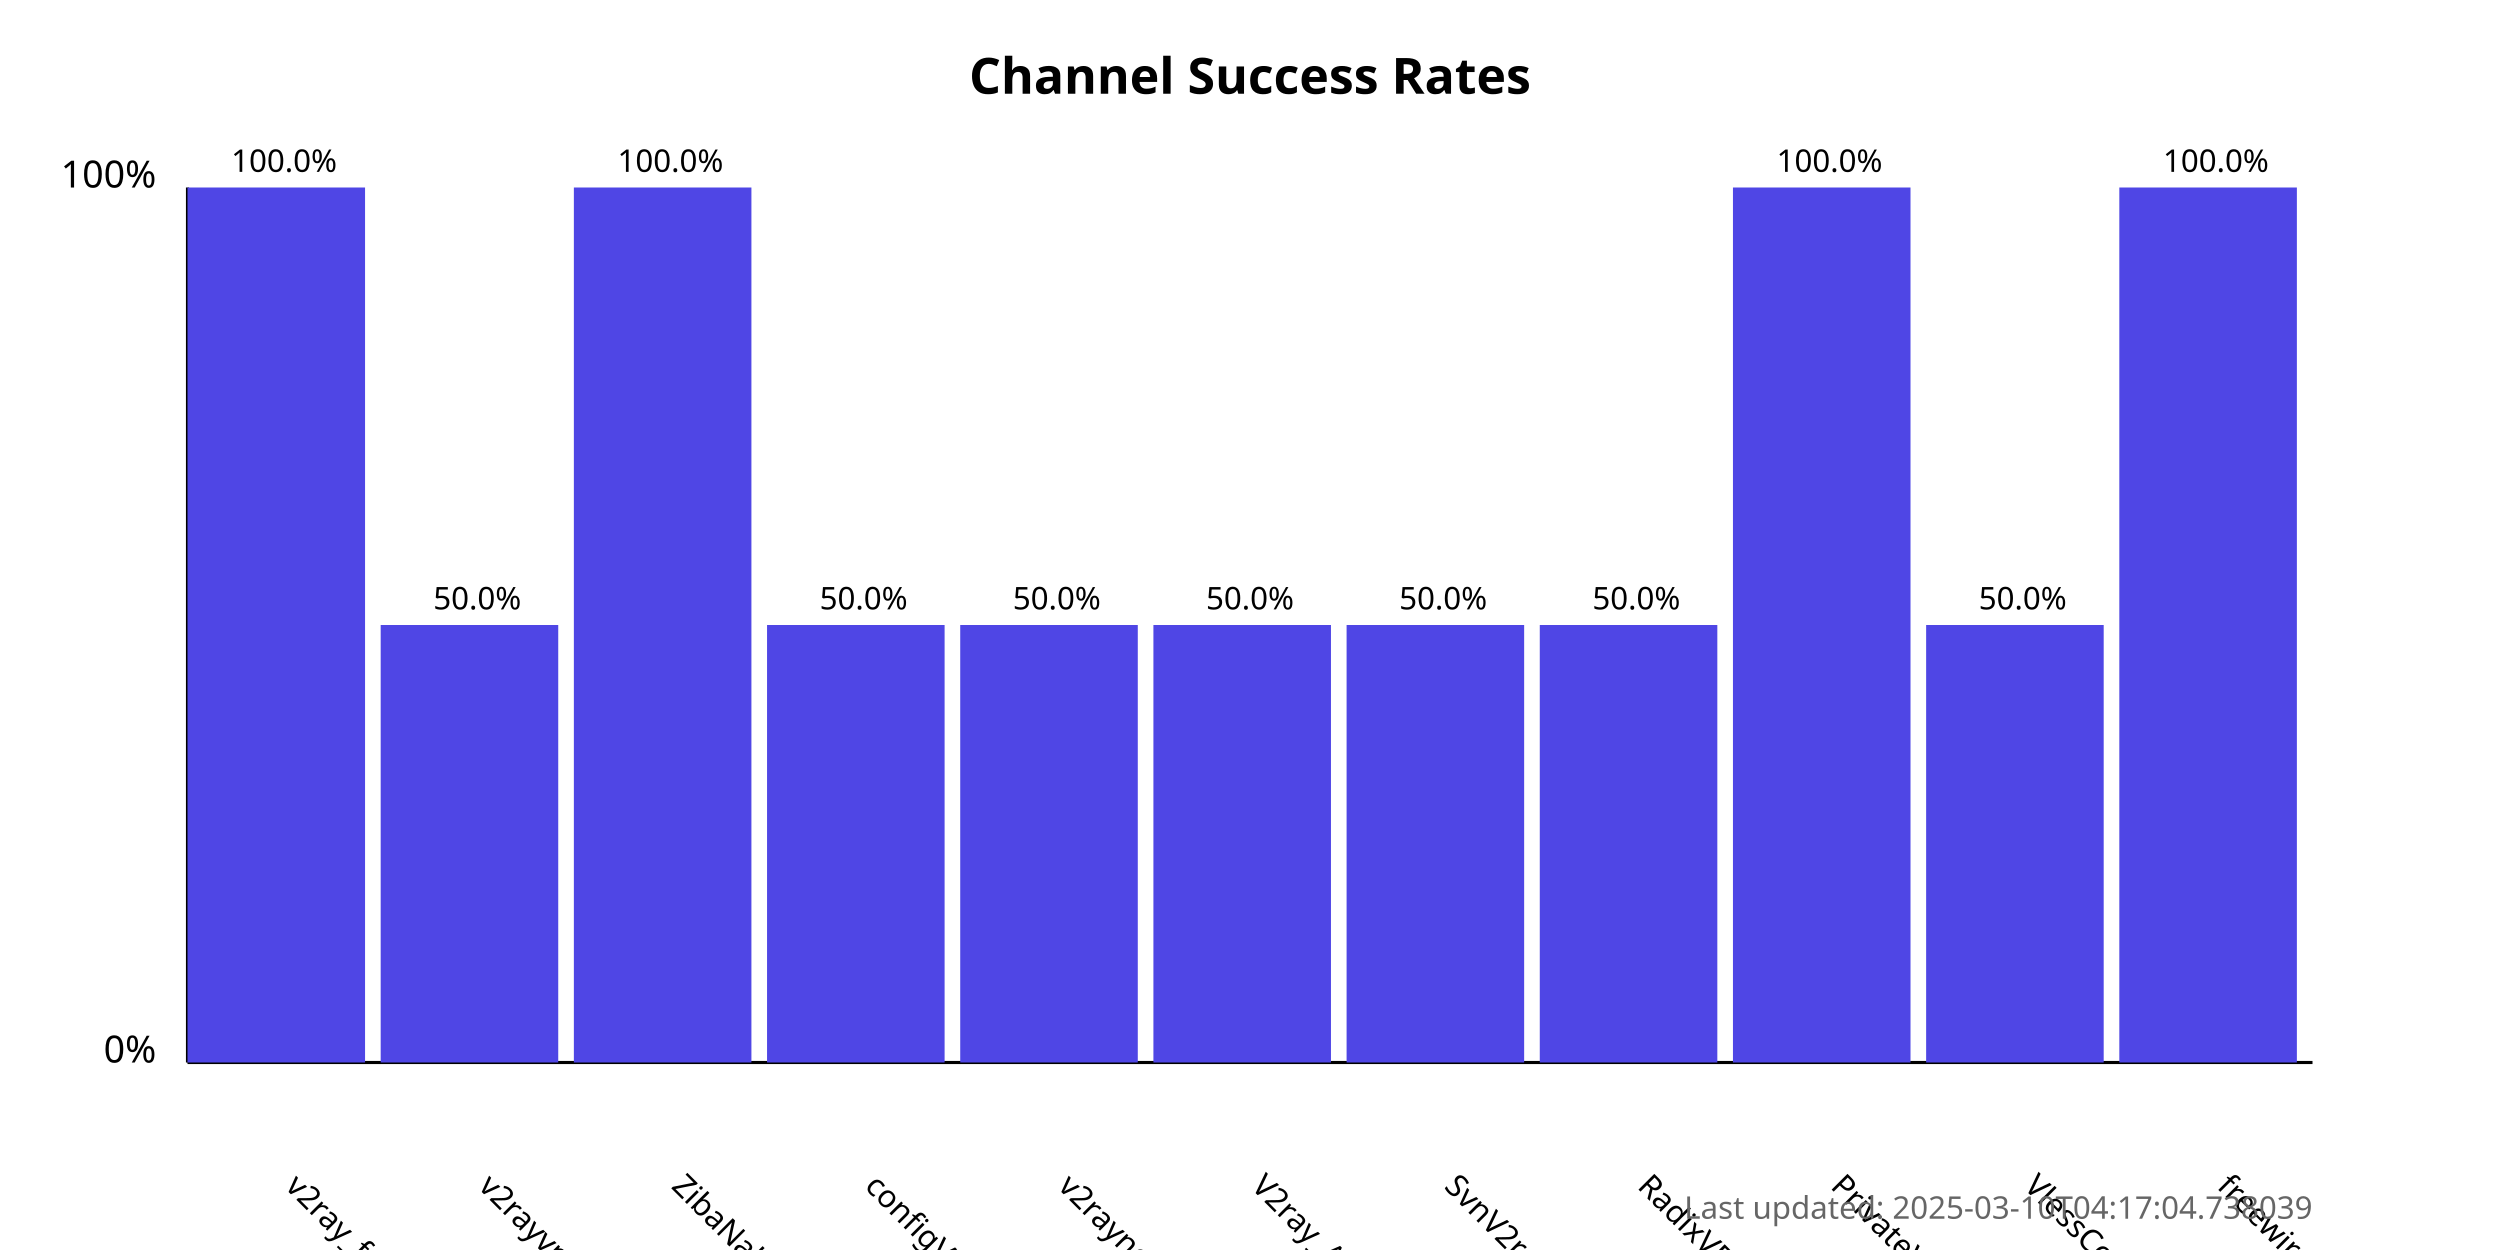
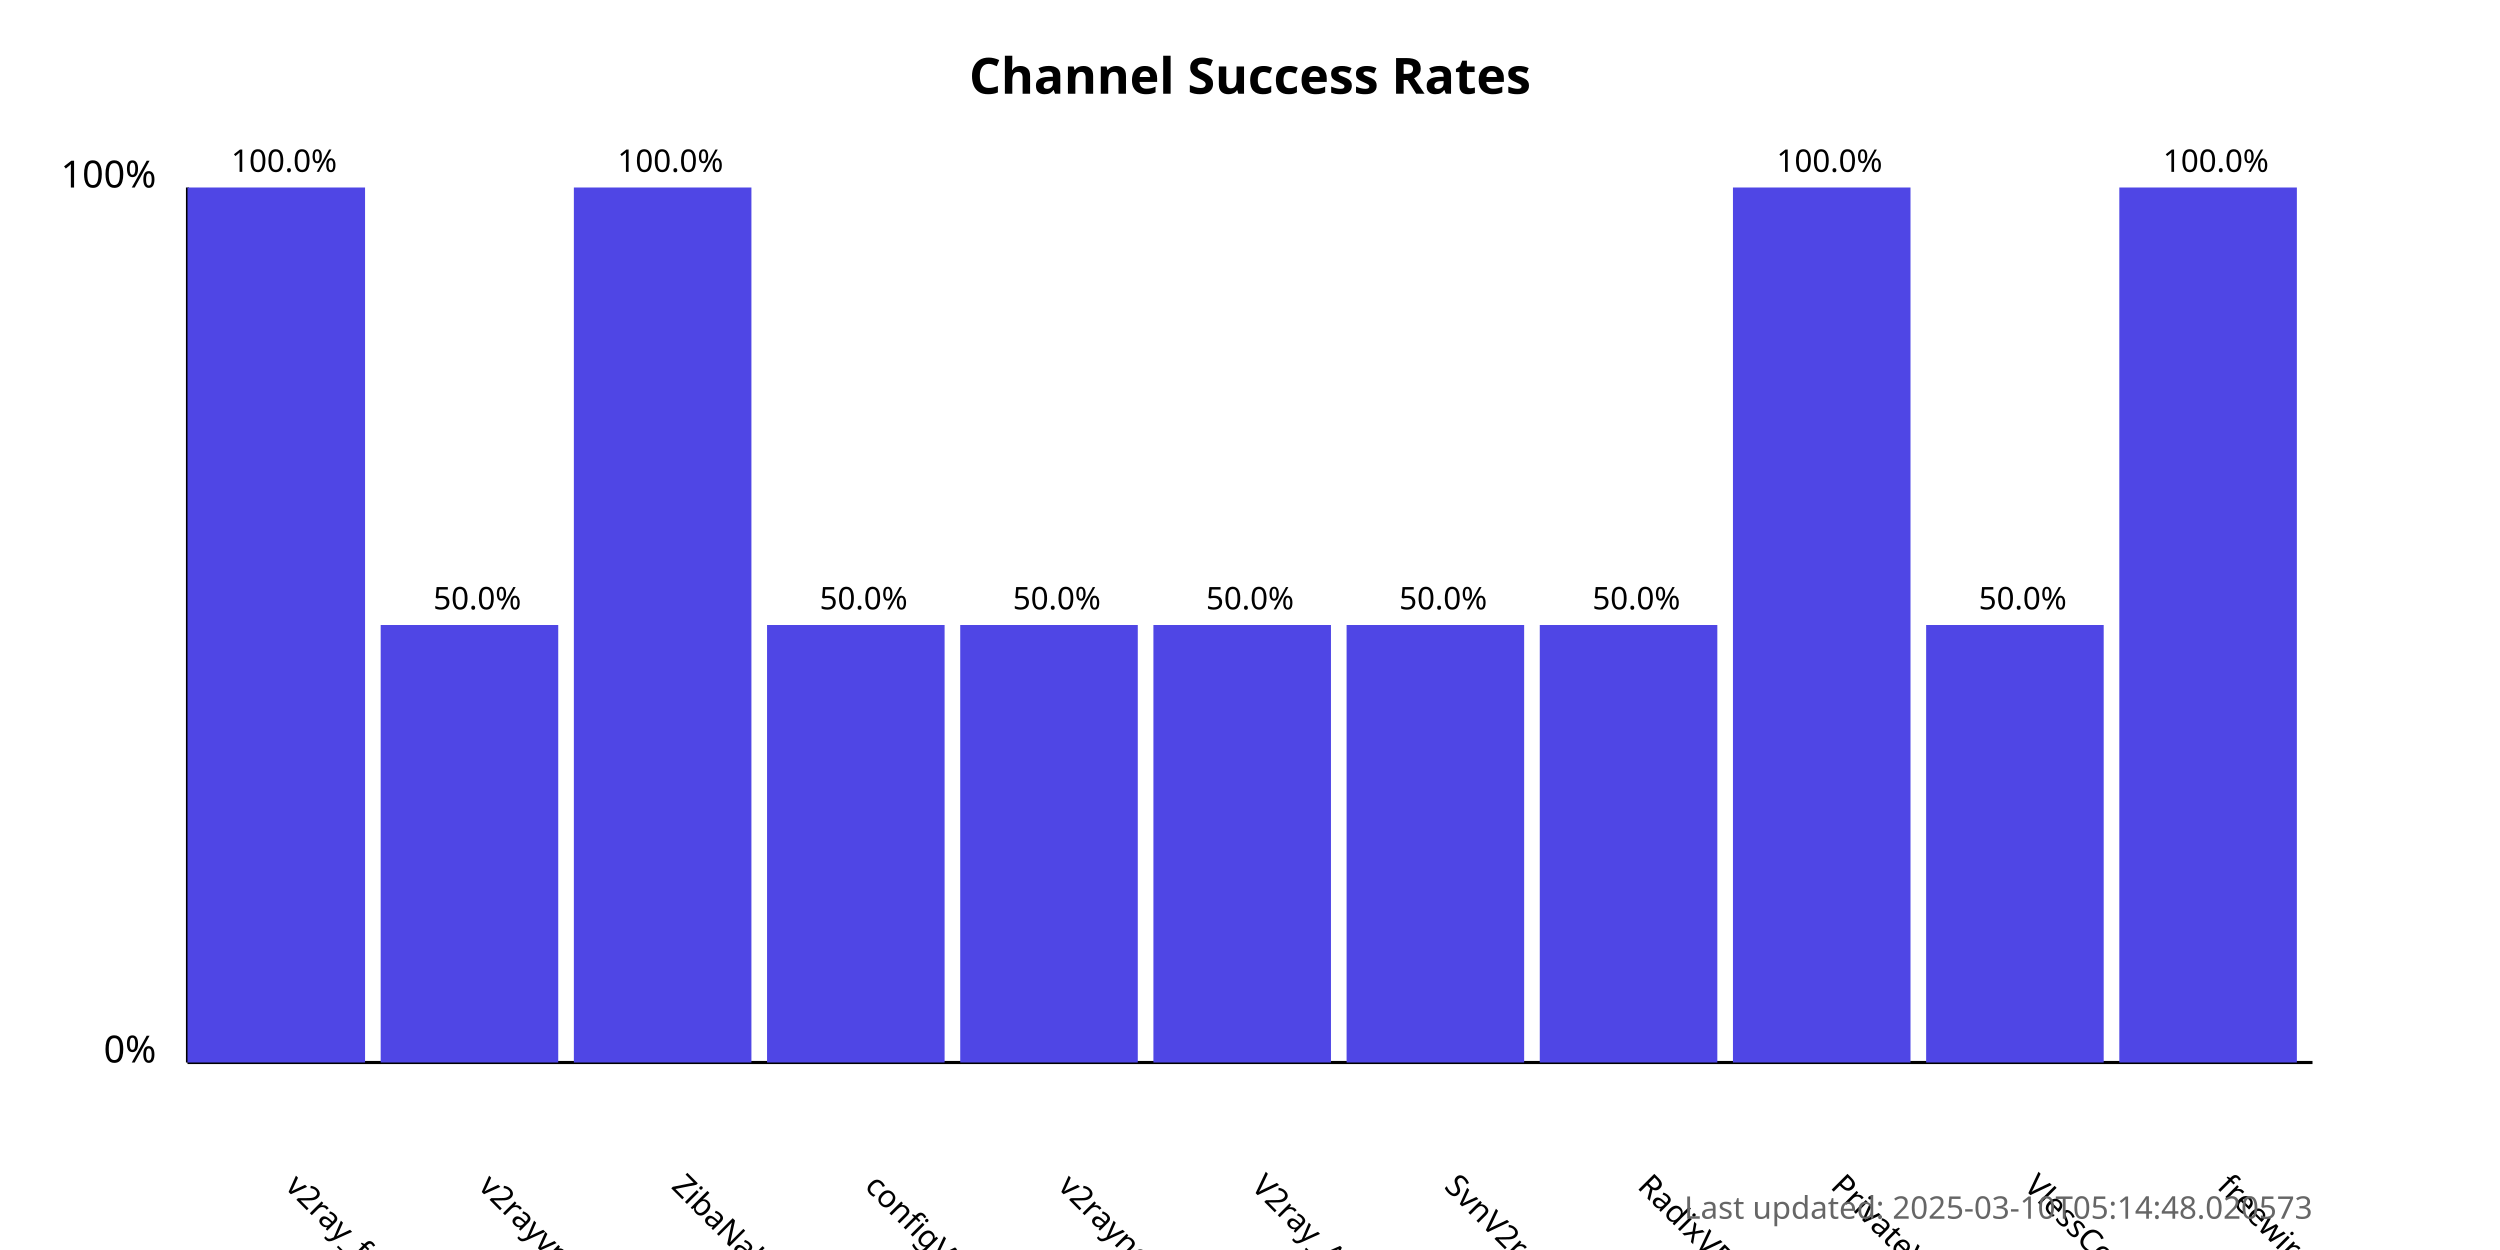
<svg xmlns="http://www.w3.org/2000/svg" width="800" height="400">
  <style>
            .chart-title { font: bold 16px sans-serif; }
            .axis-label { font: 12px sans-serif; }
            .tick-label { font: 10px sans-serif; }
            .bar { fill: #4f46e5; }
            .bar:hover { fill: #6366f1; }
            .timestamp { font: 10px sans-serif; fill: #666; }
        </style>
  <text x="400.0" y="30" text-anchor="middle" class="chart-title">
            Channel Success Rates
        </text>
  <line x1="60" y1="340" x2="60" y2="60" stroke="black" stroke-width="1" />
  <line x1="60" y1="340" x2="740" y2="340" stroke="black" stroke-width="1" />
  <text x="50" y="340" text-anchor="end" class="axis-label">0%</text>
  <text x="50" y="60" text-anchor="end" class="axis-label">100%</text>
  <g>
    <rect x="60" y="60.0" width="56.818" height="280.0" class="bar" />
    <text x="90.909" y="380" transform="rotate(45, 90.90909, 380)" text-anchor="start" class="tick-label">
                v2ray_free_conf
            </text>
    <text x="90.909" y="55.0" text-anchor="middle" class="tick-label">
                100.0%
            </text>
  </g>
  <g>
    <rect x="121.818" y="200.0" width="56.818" height="140.0" class="bar" />
    <text x="152.727" y="380" transform="rotate(45, 152.7273, 380)" text-anchor="start" class="tick-label">
                v2rayvpno
            </text>
    <text x="152.727" y="195.0" text-anchor="middle" class="tick-label">
                50.0%
            </text>
  </g>
  <g>
    <rect x="183.636" y="60.0" width="56.818" height="280.0" class="bar" />
    <text x="214.545" y="380" transform="rotate(45, 214.5455, 380)" text-anchor="start" class="tick-label">
                ZibaNabz
            </text>
    <text x="214.545" y="55.0" text-anchor="middle" class="tick-label">
                100.0%
            </text>
  </g>
  <g>
    <rect x="245.455" y="200.0" width="56.818" height="140.0" class="bar" />
    <text x="276.364" y="380" transform="rotate(45, 276.3636, 380)" text-anchor="start" class="tick-label">
                configV2rayForFree
            </text>
    <text x="276.364" y="195.0" text-anchor="middle" class="tick-label">
                50.0%
            </text>
  </g>
  <g>
    <rect x="307.273" y="200.0" width="56.818" height="140.0" class="bar" />
    <text x="338.182" y="380" transform="rotate(45, 338.1818, 380)" text-anchor="start" class="tick-label">
                v2rayngvpn
            </text>
    <text x="338.182" y="195.0" text-anchor="middle" class="tick-label">
                50.0%
            </text>
  </g>
  <g>
    <rect x="369.091" y="200.0" width="56.818" height="140.0" class="bar" />
    <text x="400.0" y="380" transform="rotate(45, 400.0, 380)" text-anchor="start" class="tick-label">
                V2ray_Alpha
            </text>
    <text x="400.0" y="195.0" text-anchor="middle" class="tick-label">
                50.0%
            </text>
  </g>
  <g>
    <rect x="430.909" y="200.0" width="56.818" height="140.0" class="bar" />
    <text x="461.818" y="380" transform="rotate(45, 461.8182, 380)" text-anchor="start" class="tick-label">
                SvnV2ray
            </text>
    <text x="461.818" y="195.0" text-anchor="middle" class="tick-label">
                50.0%
            </text>
  </g>
  <g>
    <rect x="492.727" y="200.0" width="56.818" height="140.0" class="bar" />
    <text x="523.636" y="380" transform="rotate(45, 523.6364, 380)" text-anchor="start" class="tick-label">
                RadixVPN
            </text>
    <text x="523.636" y="195.0" text-anchor="middle" class="tick-label">
                50.0%
            </text>
  </g>
  <g>
    <rect x="554.545" y="60.0" width="56.818" height="280.0" class="bar" />
    <text x="585.455" y="380" transform="rotate(45, 585.4545, 380)" text-anchor="start" class="tick-label">
                PrivateVPNs
            </text>
    <text x="585.455" y="55.0" text-anchor="middle" class="tick-label">
                100.0%
            </text>
  </g>
  <g>
    <rect x="616.364" y="200.0" width="56.818" height="140.0" class="bar" />
    <text x="647.273" y="380" transform="rotate(45, 647.2727, 380)" text-anchor="start" class="tick-label">
                VlessConfig
            </text>
    <text x="647.273" y="195.0" text-anchor="middle" class="tick-label">
                50.0%
            </text>
  </g>
  <g>
    <rect x="678.182" y="60.0" width="56.818" height="280.0" class="bar" />
    <text x="709.091" y="380" transform="rotate(45, 709.0909, 380)" text-anchor="start" class="tick-label">
                freewireguard
            </text>
    <text x="709.091" y="55.0" text-anchor="middle" class="tick-label">
                100.0%
            </text>
  </g>
  <text x="740" y="390" text-anchor="end" class="timestamp">
-             Last updated: 2025-03-10T04:17:04.738039
+             Last updated: 2025-03-10T05:14:48.020573
        </text>
</svg>
